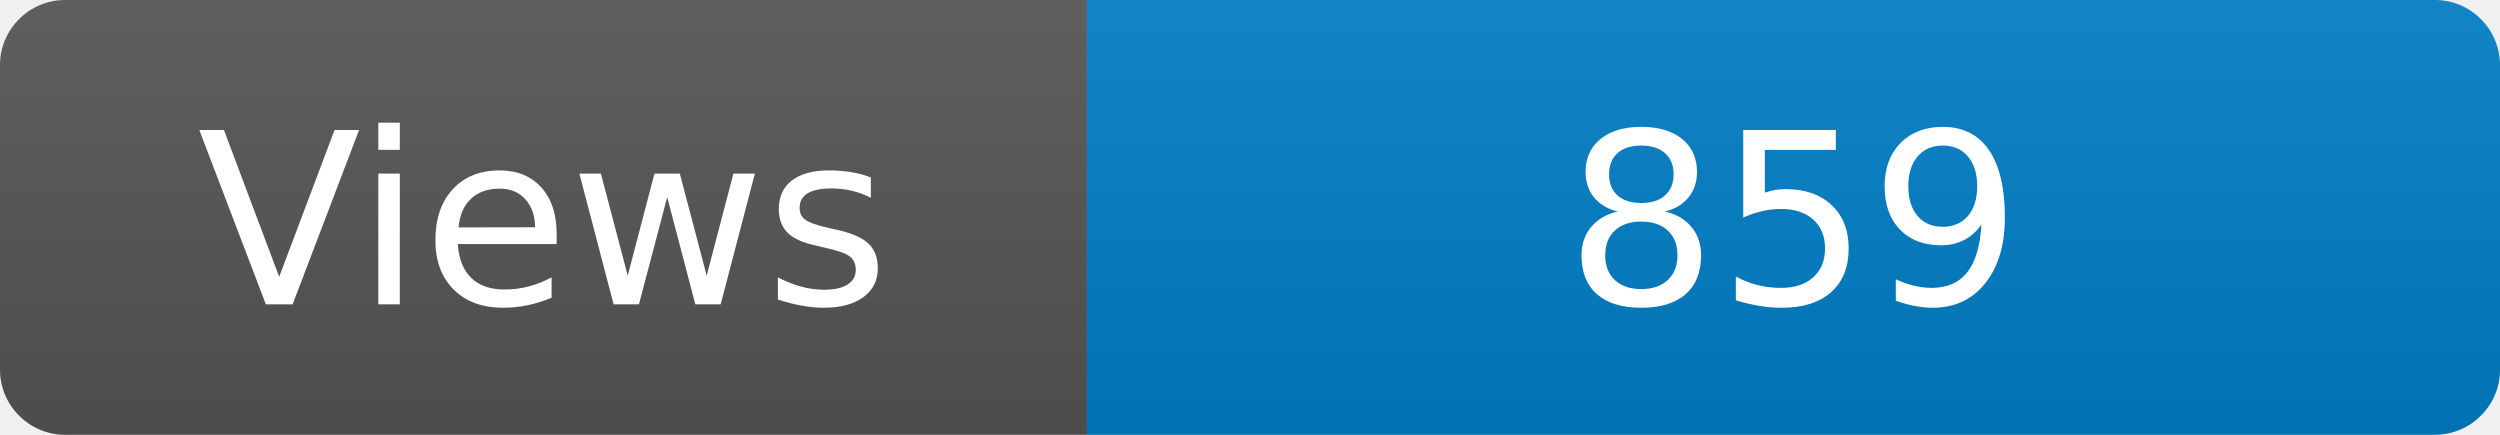
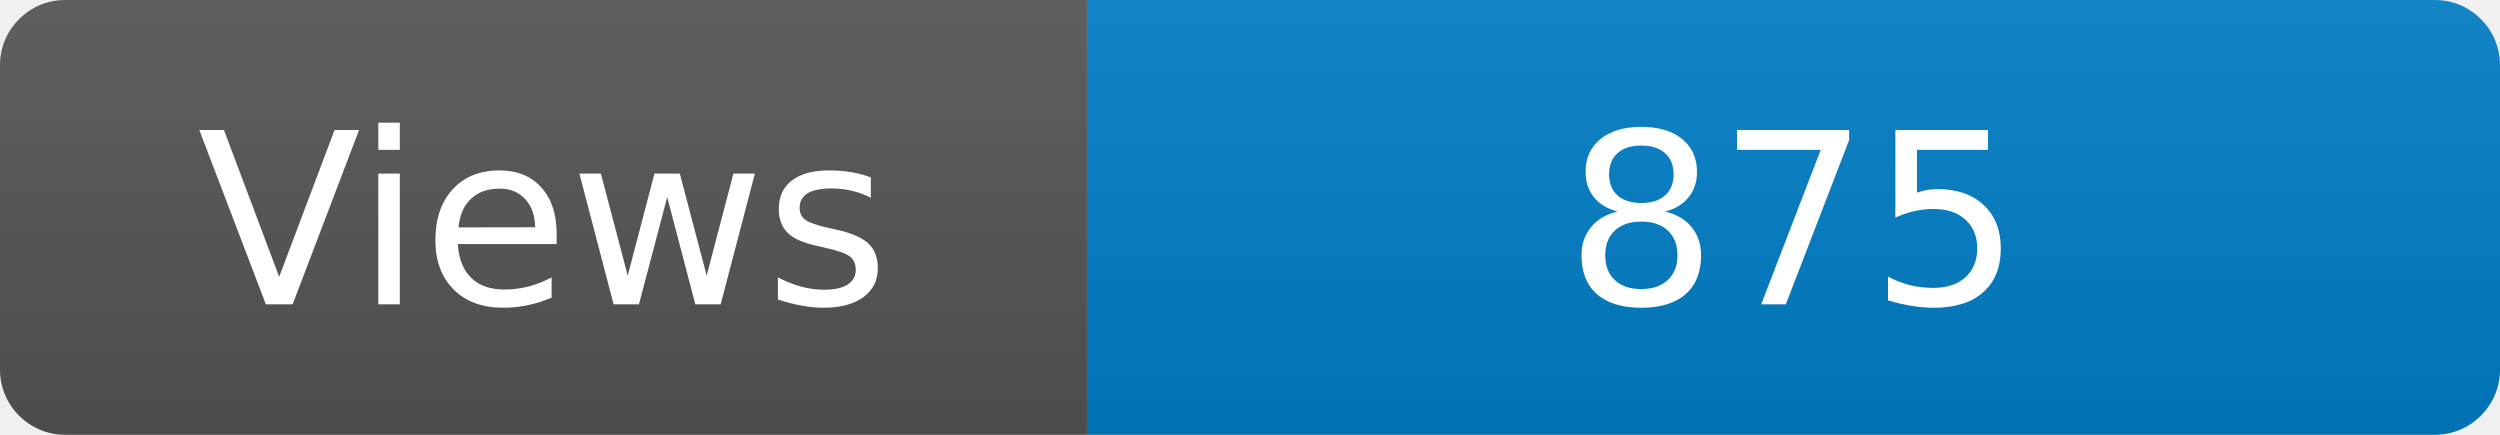
<svg xmlns="http://www.w3.org/2000/svg" width="115" height="20" role="img" aria-label="Maintained?: yes">
  <linearGradient id="s" x2="0" y2="100%">
    <stop offset="0" stop-color="#bbb" stop-opacity=".1" />
    <stop offset="1" stop-opacity=".1" />
  </linearGradient>
  <clipPath id="r">
    <rect width="115" height="20" rx="3" fill="#fff" />
  </clipPath>
  <g clip-path="url(#r)">
    <rect width="50" height="20" fill="#555" />
    <rect x="50" width="160" height="20" fill="#007ec6" />
    <rect width="115" height="20" fill="url(#s)" />
  </g>
  <g fill="#fff" text-anchor="middle" font-family="Verdana,Geneva,DejaVu Sans,sans-serif" font-size="110">
    <text x="250" y="140" transform="scale(.1)" fill="#fff">Views</text>
-     <text x="825" y="140" transform="scale(.1)" fill="#fff">859</text>
+     <text x="825" y="140" transform="scale(.1)" fill="#fff">875</text>
  </g>
</svg>
